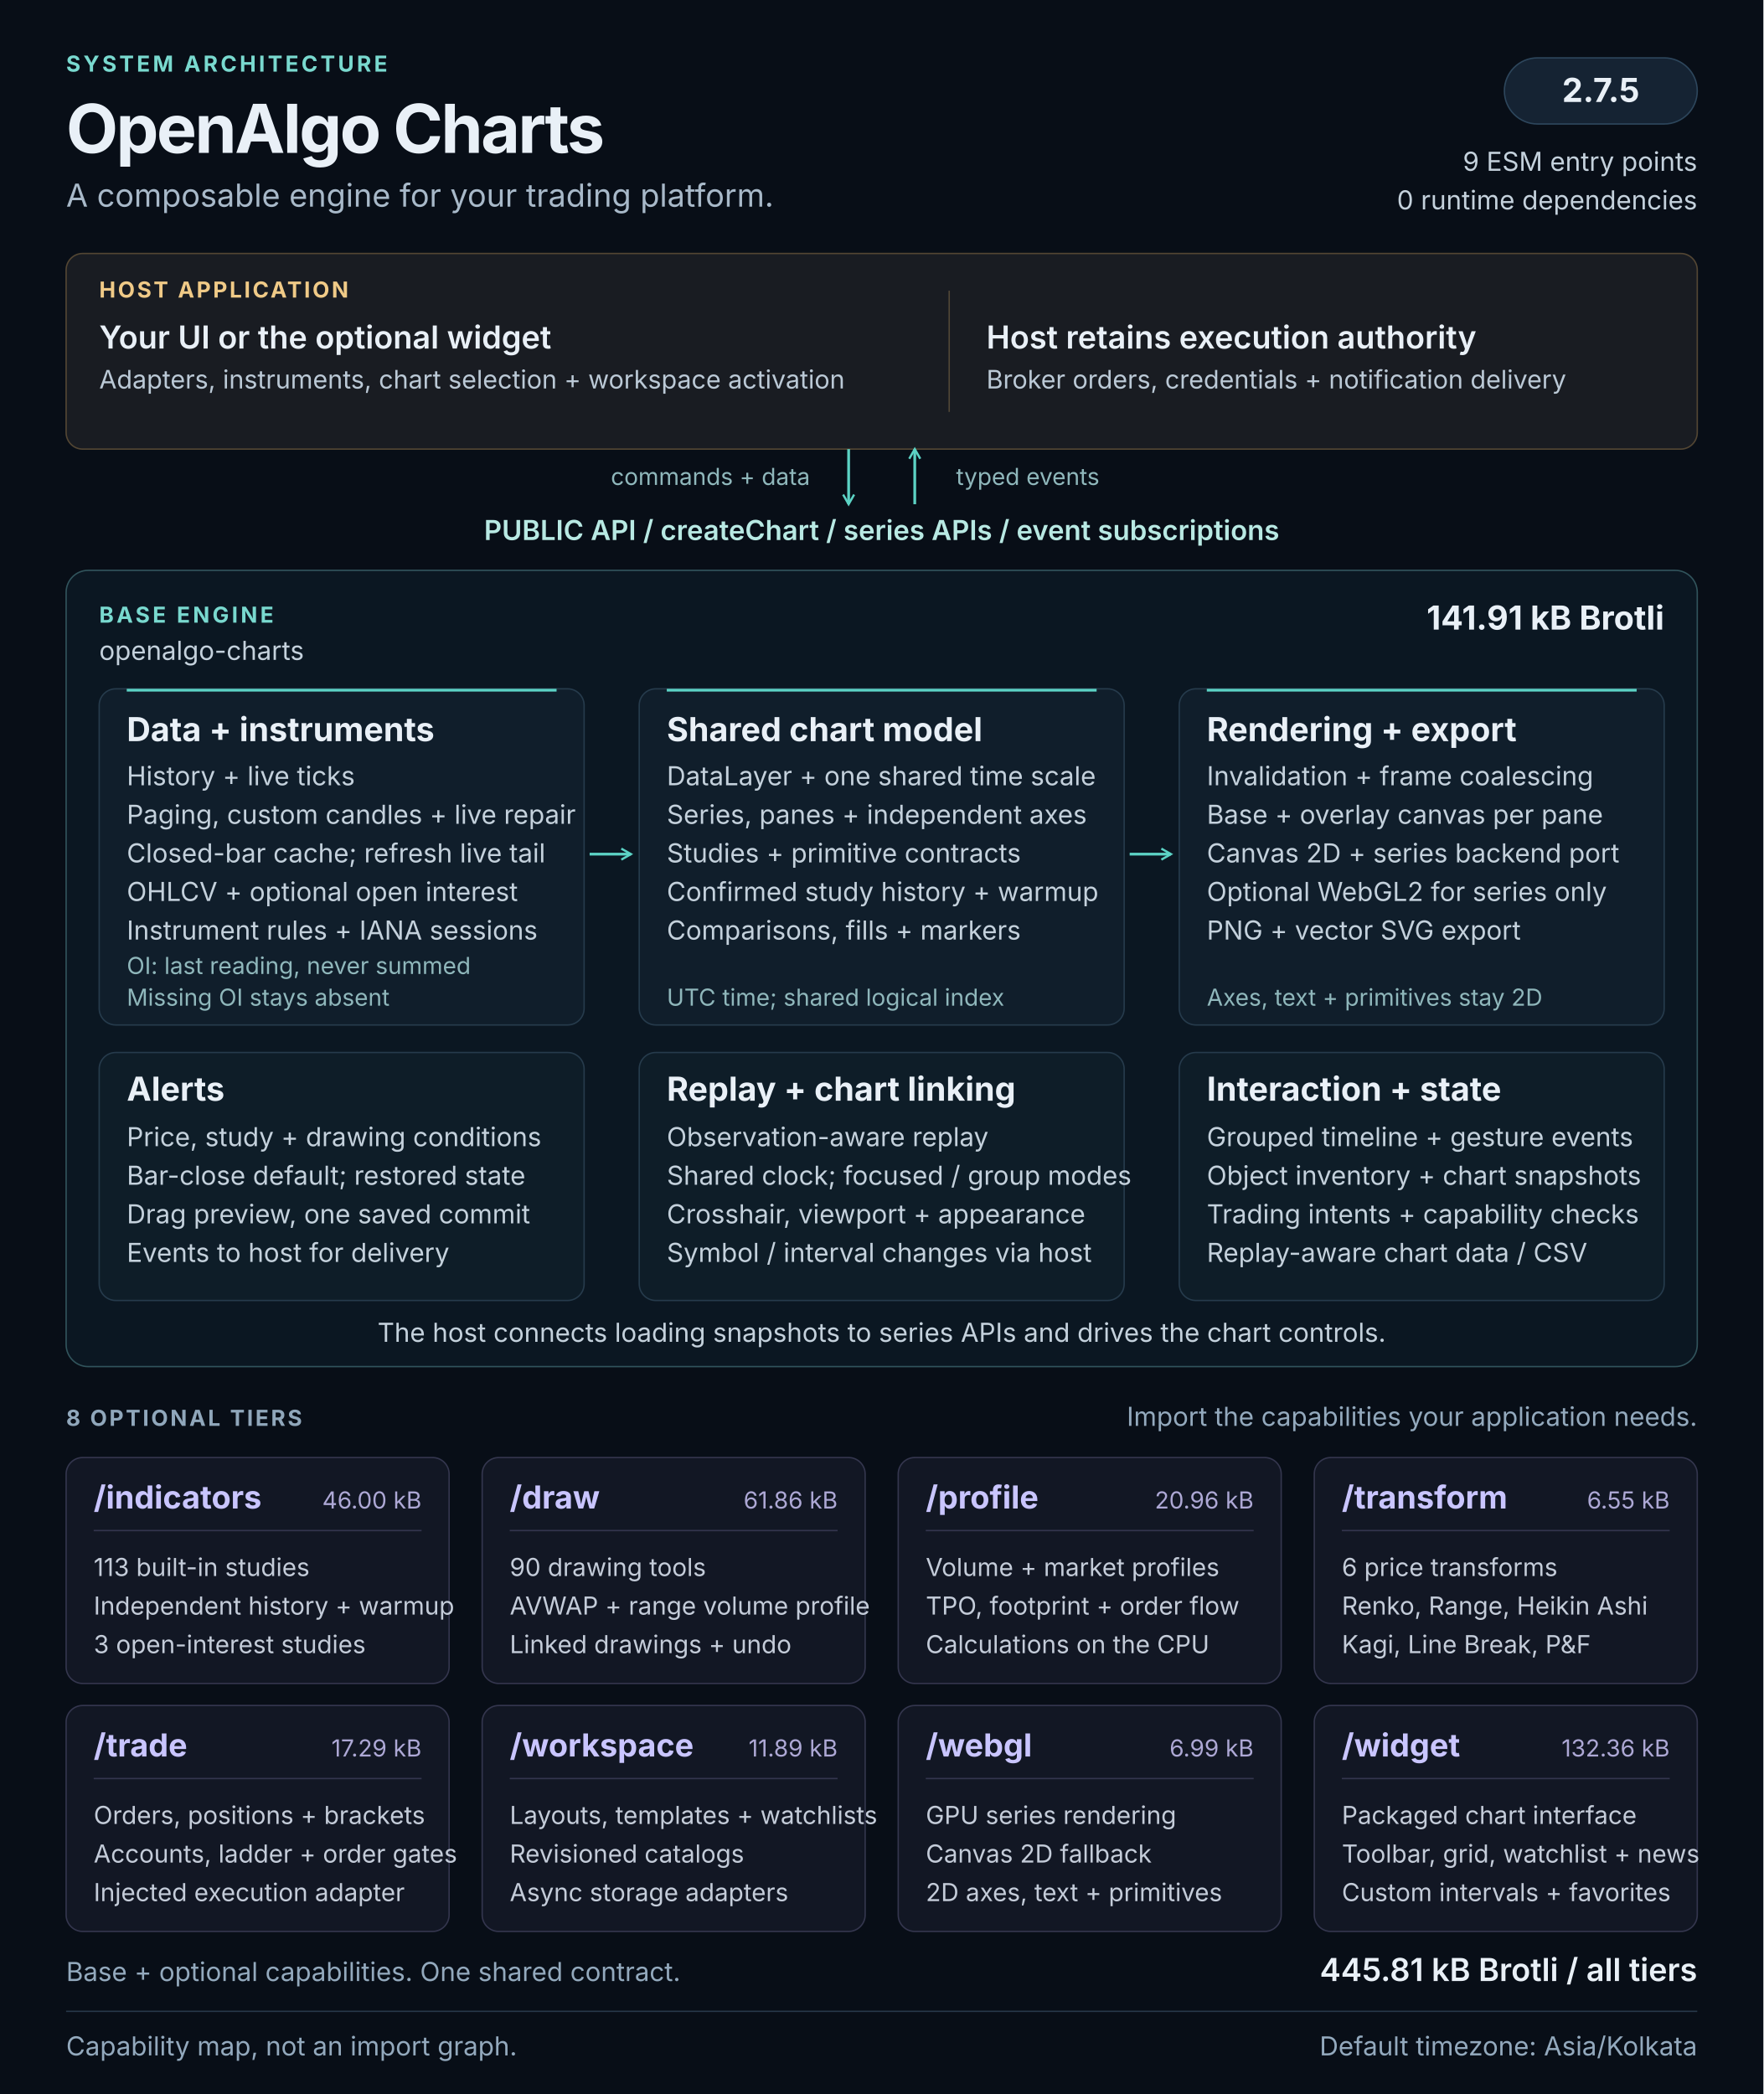
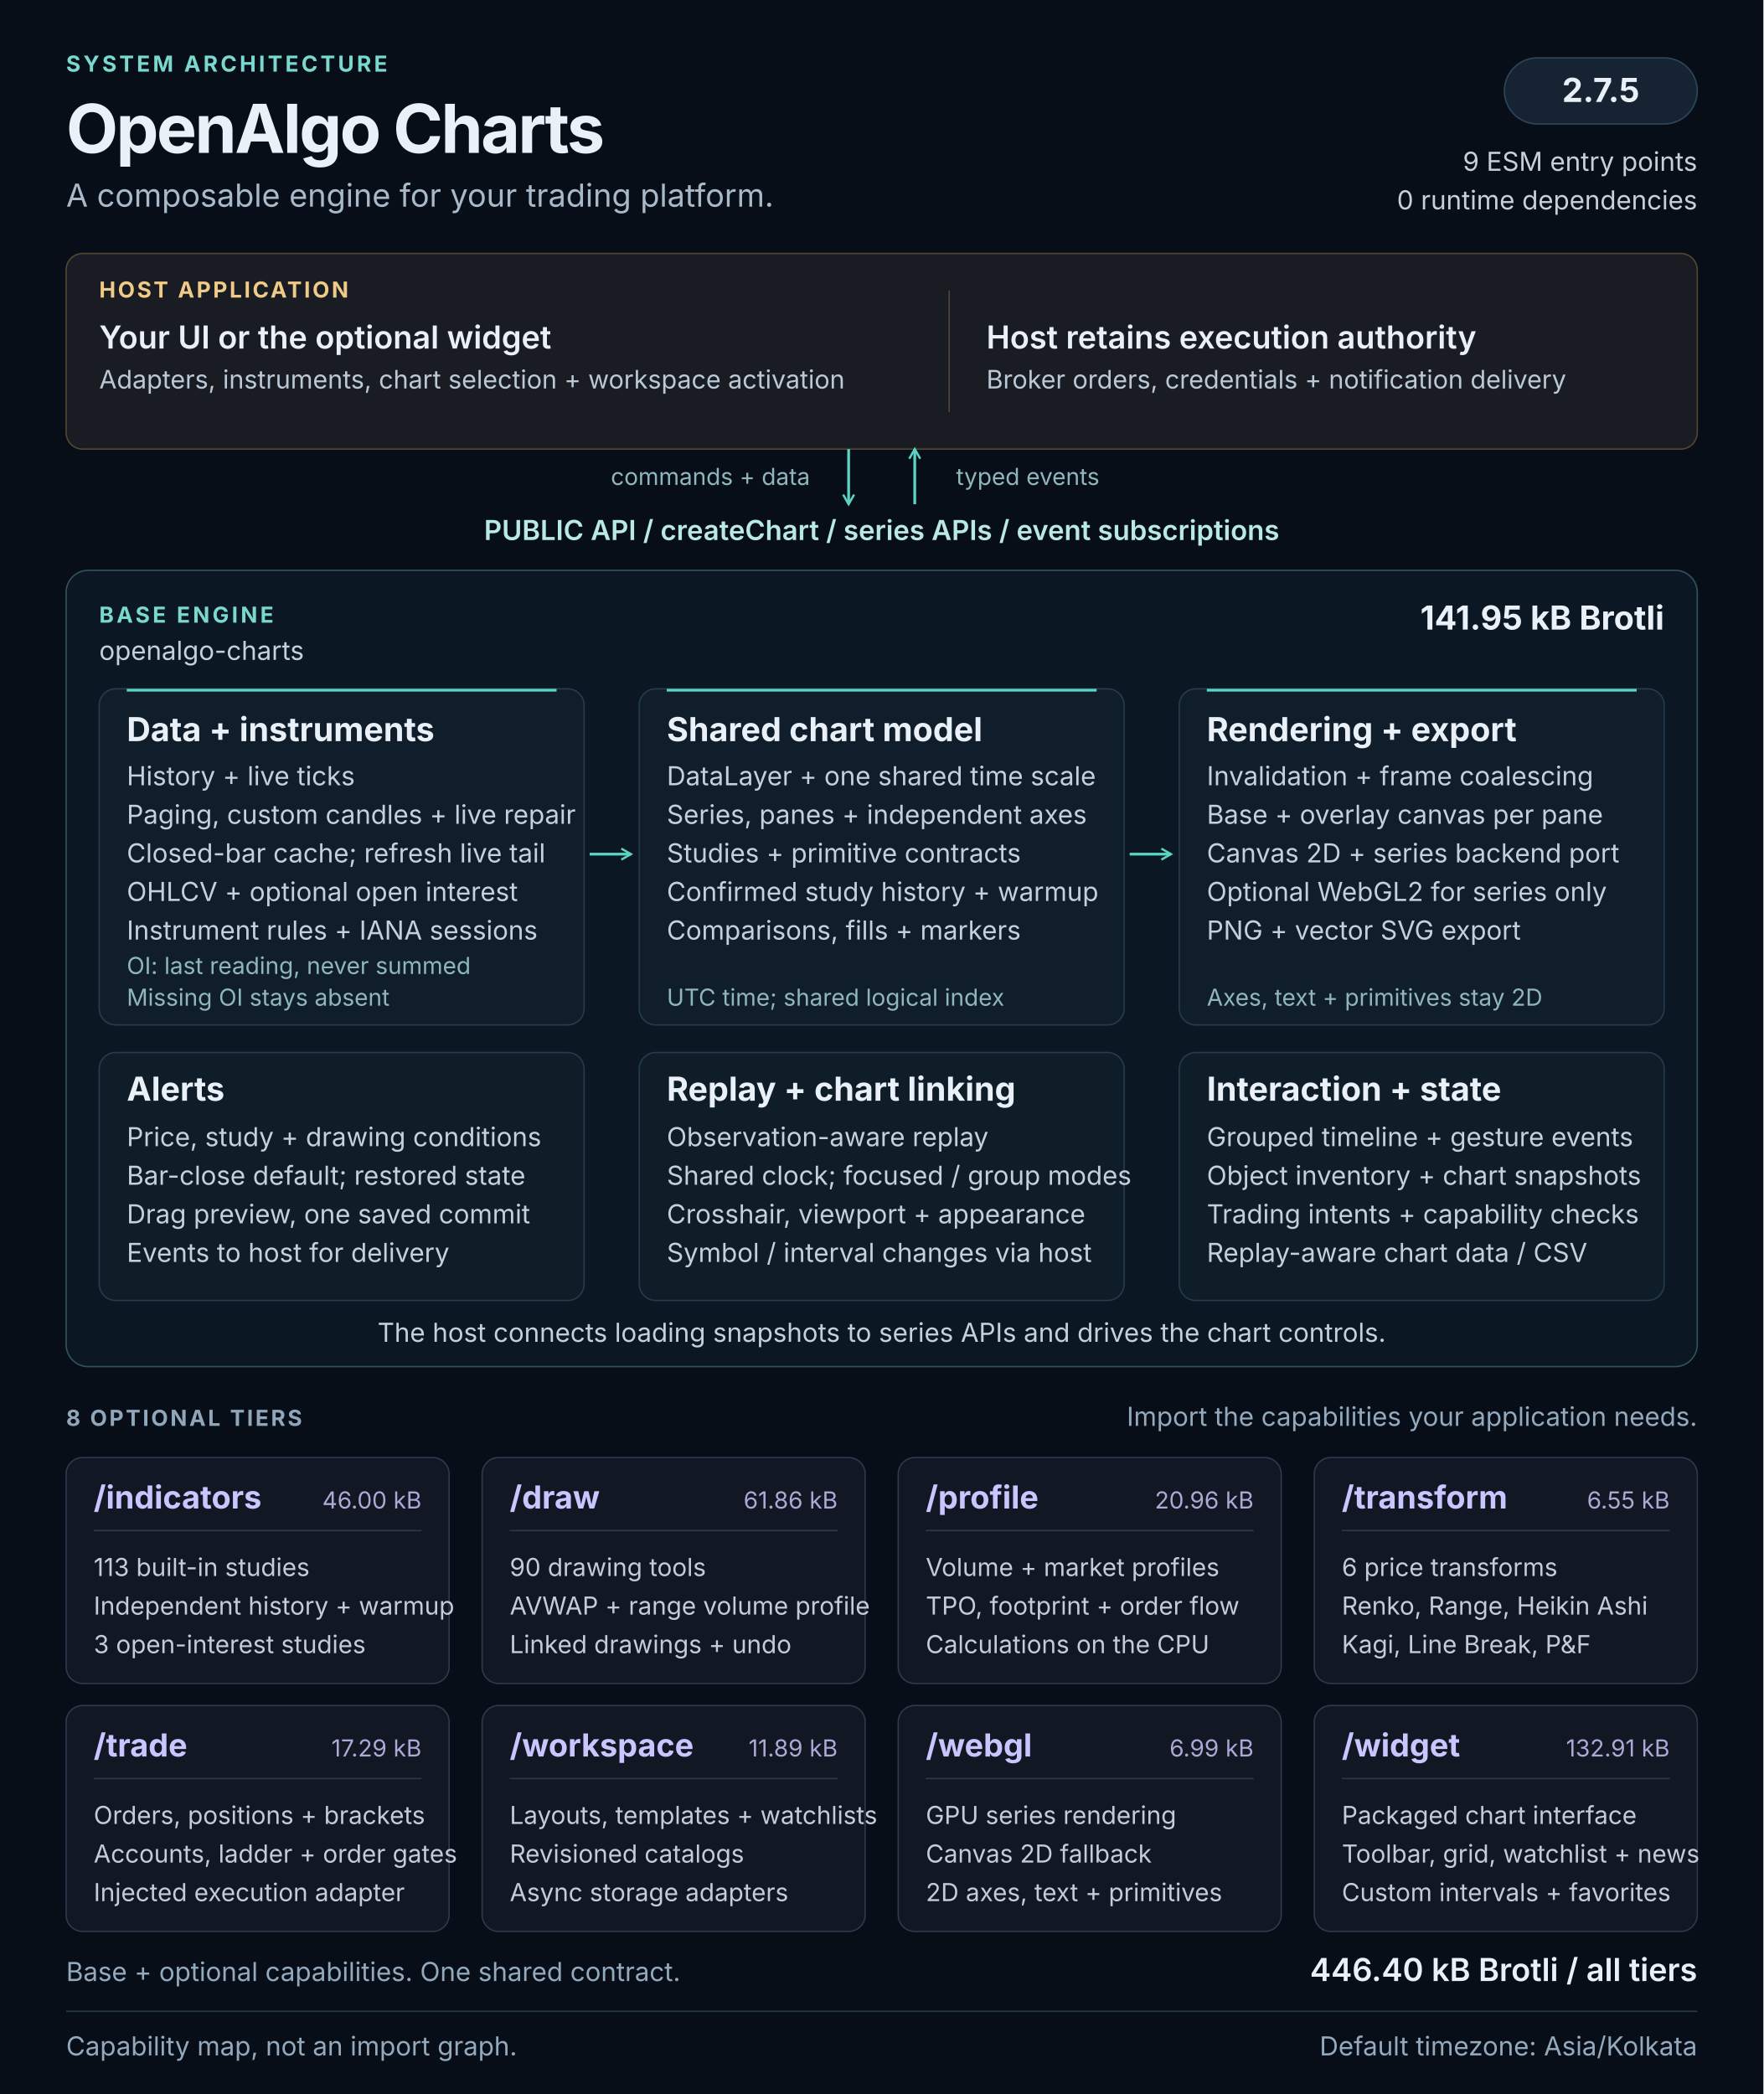
<svg xmlns="http://www.w3.org/2000/svg" width="1280" height="1520" viewBox="0 0 1280 1520" role="img" aria-labelledby="architecture-title architecture-description">
  <defs>
    <marker id="flow-arrow" viewBox="0 0 10 10" refX="8" refY="5" markerWidth="5" markerHeight="5" orient="auto-start-reverse">
      <path d="M1 1L8 5L1 9" fill="none" stroke="#5cd3c5" stroke-width="1.6" />
    </marker>
  </defs>
  <style>
  text { font-family: 'Segoe UI', Inter, Arial, sans-serif; fill: #e9f0f7; }
  .kicker { font-size: 16px; font-weight: 650; letter-spacing: 2px; fill: #79d9cf; }
  .heading { font-size: 49px; font-weight: 700; letter-spacing: -1.5px; }
  .subtitle { font-size: 23px; fill: #a8b9c9; }
  .label { font-size: 16px; font-weight: 650; letter-spacing: 1.6px; fill: #90a7bb; }
  .host-label { font-size: 16px; font-weight: 650; letter-spacing: 1.6px; fill: #f0ca87; }
  .host-title { font-size: 23px; font-weight: 600; }
  .host-body { font-size: 18.5px; fill: #bbc9d6; }
  .api { font-size: 20px; font-weight: 600; fill: #b8e9e3; }
  .panel-title { font-size: 24px; font-weight: 650; }
  .body { font-size: 19px; fill: #c4d1dc; }
  .note { font-size: 17px; fill: #8fb7bb; }
  .tier-title { font-size: 23px; font-weight: 650; fill: #c9c5ff; }
  .tier-size { font-size: 17px; fill: #ada8d5; }
  .tier-body { font-size: 18px; fill: #c4ccd9; }
  .footer { font-size: 19px; fill: #93a9bd; }
</style>
  <rect width="1280" height="1520" fill="#080e17" />
  <text x="48" y="52" class="kicker">SYSTEM ARCHITECTURE</text>
  <text x="48" y="111" class="heading">OpenAlgo Charts</text>
  <text x="48" y="150" class="subtitle">A composable engine for your trading platform.</text>
  <rect x="1092" y="42" width="140" height="48" rx="24" fill="#152333" stroke="#2d465c" />
  <text x="1162" y="74" class="panel-title" text-anchor="middle">2.7.5</text>
  <text x="1232" y="124" class="body" text-anchor="end">9 ESM entry points</text>
  <text x="1232" y="152" class="body" text-anchor="end">0 runtime dependencies</text>
  <g id="host" data-panel="true">
    <rect x="48" y="184" width="1184" height="142" rx="12" fill="#191c22" stroke="#534633" />
    <text x="72" y="216" class="host-label">HOST APPLICATION</text>
    <text x="72" y="253" class="host-title">Your UI or the optional widget</text>
    <text x="72" y="282" class="host-body">Adapters, instruments, chart selection + workspace activation</text>
    <path d="M689 211v88" stroke="#514737" />
    <text x="716" y="253" class="host-title">Host retains execution authority</text>
    <text x="716" y="282" class="host-body">Broker orders, credentials + notification delivery</text>
  </g>
  <path d="M616 326v40" stroke="#5cd3c5" stroke-width="2" fill="none" marker-end="url(#flow-arrow)" />
  <path d="M664 366v-40" stroke="#5cd3c5" stroke-width="2" fill="none" marker-end="url(#flow-arrow)" />
  <text x="588" y="352" class="note" text-anchor="end">commands + data</text>
  <text x="694" y="352" class="note">typed events</text>
  <text x="640" y="392" class="api" text-anchor="middle">PUBLIC API  /  createChart  /  series APIs  /  event subscriptions</text>
  <g id="base-engine">
    <rect x="48" y="414" width="1184" height="578" rx="16" fill="#0b1722" stroke="#31545c" />
    <text x="72" y="452" class="kicker">BASE ENGINE</text>
    <text x="72" y="479" class="body">openalgo-charts</text>
-     <text x="1208" y="457" class="panel-title" text-anchor="end">141.91 kB Brotli</text>
+     <text x="1208" y="457" class="panel-title" text-anchor="end">141.95 kB Brotli</text>
    <g id="data-pipeline" data-panel="true">
      <rect x="72" y="500" width="352" height="244" rx="12" fill="#101e2b" stroke="#263b4c" />
      <path d="M92 501h312" stroke="#5cd3c5" stroke-width="2" />
      <text x="92" y="538" class="panel-title">Data + instruments</text>
      <text x="92" y="570" class="body">History + live ticks</text>
      <text x="92" y="598" class="body">Paging, custom candles + live repair</text>
      <text x="92" y="626" class="body">Closed-bar cache; refresh live tail</text>
      <text x="92" y="654" class="body">OHLCV + optional open interest</text>
      <text x="92" y="682" class="body">Instrument rules + IANA sessions</text>
      <text x="92" y="707" class="note">OI: last reading, never summed</text>
      <text x="92" y="730" class="note">Missing OI stays absent</text>
    </g>
    <g id="chart-model" data-panel="true">
      <rect x="464" y="500" width="352" height="244" rx="12" fill="#101e2b" stroke="#263b4c" />
      <path d="M484 501h312" stroke="#5cd3c5" stroke-width="2" />
      <text x="484" y="538" class="panel-title">Shared chart model</text>
      <text x="484" y="570" class="body">DataLayer + one shared time scale</text>
      <text x="484" y="598" class="body">Series, panes + independent axes</text>
      <text x="484" y="626" class="body">Studies + primitive contracts</text>
      <text x="484" y="654" class="body">Confirmed study history + warmup</text>
      <text x="484" y="682" class="body">Comparisons, fills + markers</text>
      <text x="484" y="730" class="note">UTC time; shared logical index</text>
    </g>
    <g id="rendering" data-panel="true">
      <rect x="856" y="500" width="352" height="244" rx="12" fill="#101e2b" stroke="#263b4c" />
      <path d="M876 501h312" stroke="#5cd3c5" stroke-width="2" />
      <text x="876" y="538" class="panel-title">Rendering + export</text>
      <text x="876" y="570" class="body">Invalidation + frame coalescing</text>
      <text x="876" y="598" class="body">Base + overlay canvas per pane</text>
      <text x="876" y="626" class="body">Canvas 2D + series backend port</text>
      <text x="876" y="654" class="body">Optional WebGL2 for series only</text>
      <text x="876" y="682" class="body">PNG + vector SVG export</text>
      <text x="876" y="730" class="note">Axes, text + primitives stay 2D</text>
    </g>
    <path d="M428 620h30" stroke="#5cd3c5" stroke-width="2" fill="none" marker-end="url(#flow-arrow)" />
    <path d="M820 620h30" stroke="#5cd3c5" stroke-width="2" fill="none" marker-end="url(#flow-arrow)" />
    <g id="alerts" data-panel="true">
      <rect x="72" y="764" width="352" height="180" rx="12" fill="#0e1d28" stroke="#263b4c" />
      <text x="92" y="799" class="panel-title">Alerts</text>
      <text x="92" y="832" class="body">Price, study + drawing conditions</text>
      <text x="92" y="860" class="body">Bar-close default; restored state</text>
      <text x="92" y="888" class="body">Drag preview, one saved commit</text>
      <text x="92" y="916" class="body">Events to host for delivery</text>
    </g>
    <g id="replay-linking" data-panel="true">
      <rect x="464" y="764" width="352" height="180" rx="12" fill="#0e1d28" stroke="#263b4c" />
      <text x="484" y="799" class="panel-title">Replay + chart linking</text>
      <text x="484" y="832" class="body">Observation-aware replay</text>
      <text x="484" y="860" class="body">Shared clock; focused / group modes</text>
      <text x="484" y="888" class="body">Crosshair, viewport + appearance</text>
      <text x="484" y="916" class="body">Symbol / interval changes via host</text>
    </g>
    <g id="interaction-state" data-panel="true">
      <rect x="856" y="764" width="352" height="180" rx="12" fill="#0e1d28" stroke="#263b4c" />
      <text x="876" y="799" class="panel-title">Interaction + state</text>
      <text x="876" y="832" class="body">Grouped timeline + gesture events</text>
      <text x="876" y="860" class="body">Object inventory + chart snapshots</text>
      <text x="876" y="888" class="body">Trading intents + capability checks</text>
      <text x="876" y="916" class="body">Replay-aware chart data / CSV</text>
    </g>
    <text x="640" y="974" class="body" text-anchor="middle">The host connects loading snapshots to series APIs and drives the chart controls.</text>
  </g>
  <text x="48" y="1035" class="label">8 OPTIONAL TIERS</text>
  <text x="1232" y="1035" class="footer" text-anchor="end">Import the capabilities your application needs.</text>
  <g id="tier-indicators" data-panel="true">
    <rect x="48" y="1058" width="278" height="164" rx="12" fill="#121724" stroke="#34364e" />
    <text x="68" y="1095" class="tier-title">/indicators</text>
    <text x="306" y="1095" class="tier-size" text-anchor="end">46.00 kB</text>
    <path d="M68 1111h238" stroke="#34364e" />
    <text x="68" y="1144" class="tier-body">113 built-in studies</text>
    <text x="68" y="1172" class="tier-body">Independent history + warmup</text>
    <text x="68" y="1200" class="tier-body">3 open-interest studies</text>
  </g>
  <g id="tier-draw" data-panel="true">
    <rect x="350" y="1058" width="278" height="164" rx="12" fill="#121724" stroke="#34364e" />
    <text x="370" y="1095" class="tier-title">/draw</text>
    <text x="608" y="1095" class="tier-size" text-anchor="end">61.86 kB</text>
    <path d="M370 1111h238" stroke="#34364e" />
    <text x="370" y="1144" class="tier-body">90 drawing tools</text>
    <text x="370" y="1172" class="tier-body">AVWAP + range volume profile</text>
    <text x="370" y="1200" class="tier-body">Linked drawings + undo</text>
  </g>
  <g id="tier-profile" data-panel="true">
    <rect x="652" y="1058" width="278" height="164" rx="12" fill="#121724" stroke="#34364e" />
    <text x="672" y="1095" class="tier-title">/profile</text>
    <text x="910" y="1095" class="tier-size" text-anchor="end">20.96 kB</text>
    <path d="M672 1111h238" stroke="#34364e" />
    <text x="672" y="1144" class="tier-body">Volume + market profiles</text>
    <text x="672" y="1172" class="tier-body">TPO, footprint + order flow</text>
    <text x="672" y="1200" class="tier-body">Calculations on the CPU</text>
  </g>
  <g id="tier-transform" data-panel="true">
    <rect x="954" y="1058" width="278" height="164" rx="12" fill="#121724" stroke="#34364e" />
    <text x="974" y="1095" class="tier-title">/transform</text>
    <text x="1212" y="1095" class="tier-size" text-anchor="end">6.55 kB</text>
    <path d="M974 1111h238" stroke="#34364e" />
    <text x="974" y="1144" class="tier-body">6 price transforms</text>
    <text x="974" y="1172" class="tier-body">Renko, Range, Heikin Ashi</text>
    <text x="974" y="1200" class="tier-body">Kagi, Line Break, P&amp;F</text>
  </g>
  <g id="tier-trade" data-panel="true">
    <rect x="48" y="1238" width="278" height="164" rx="12" fill="#121724" stroke="#34364e" />
    <text x="68" y="1275" class="tier-title">/trade</text>
    <text x="306" y="1275" class="tier-size" text-anchor="end">17.29 kB</text>
    <path d="M68 1291h238" stroke="#34364e" />
    <text x="68" y="1324" class="tier-body">Orders, positions + brackets</text>
    <text x="68" y="1352" class="tier-body">Accounts, ladder + order gates</text>
    <text x="68" y="1380" class="tier-body">Injected execution adapter</text>
  </g>
  <g id="tier-workspace" data-panel="true">
    <rect x="350" y="1238" width="278" height="164" rx="12" fill="#121724" stroke="#34364e" />
    <text x="370" y="1275" class="tier-title">/workspace</text>
    <text x="608" y="1275" class="tier-size" text-anchor="end">11.89 kB</text>
    <path d="M370 1291h238" stroke="#34364e" />
    <text x="370" y="1324" class="tier-body">Layouts, templates + watchlists</text>
    <text x="370" y="1352" class="tier-body">Revisioned catalogs</text>
    <text x="370" y="1380" class="tier-body">Async storage adapters</text>
  </g>
  <g id="tier-webgl" data-panel="true">
    <rect x="652" y="1238" width="278" height="164" rx="12" fill="#121724" stroke="#34364e" />
    <text x="672" y="1275" class="tier-title">/webgl</text>
    <text x="910" y="1275" class="tier-size" text-anchor="end">6.99 kB</text>
    <path d="M672 1291h238" stroke="#34364e" />
    <text x="672" y="1324" class="tier-body">GPU series rendering</text>
    <text x="672" y="1352" class="tier-body">Canvas 2D fallback</text>
    <text x="672" y="1380" class="tier-body">2D axes, text + primitives</text>
  </g>
  <g id="tier-widget" data-panel="true">
    <rect x="954" y="1238" width="278" height="164" rx="12" fill="#121724" stroke="#34364e" />
    <text x="974" y="1275" class="tier-title">/widget</text>
-     <text x="1212" y="1275" class="tier-size" text-anchor="end">132.36 kB</text>
+     <text x="1212" y="1275" class="tier-size" text-anchor="end">132.91 kB</text>
    <path d="M974 1291h238" stroke="#34364e" />
    <text x="974" y="1324" class="tier-body">Packaged chart interface</text>
    <text x="974" y="1352" class="tier-body">Toolbar, grid, watchlist + news</text>
    <text x="974" y="1380" class="tier-body">Custom intervals + favorites</text>
  </g>
  <text x="48" y="1438" class="footer">Base + optional capabilities. One shared contract.</text>
-   <text x="1232" y="1438" class="host-title" text-anchor="end">445.81 kB Brotli / all tiers</text>
+   <text x="1232" y="1438" class="host-title" text-anchor="end">446.40 kB Brotli / all tiers</text>
  <path d="M48 1460h1184" stroke="#273849" />
  <text x="48" y="1492" class="footer">Capability map, not an import graph.</text>
  <text x="1232" y="1492" class="footer" text-anchor="end">Default timezone: Asia/Kolkata</text>
</svg>
